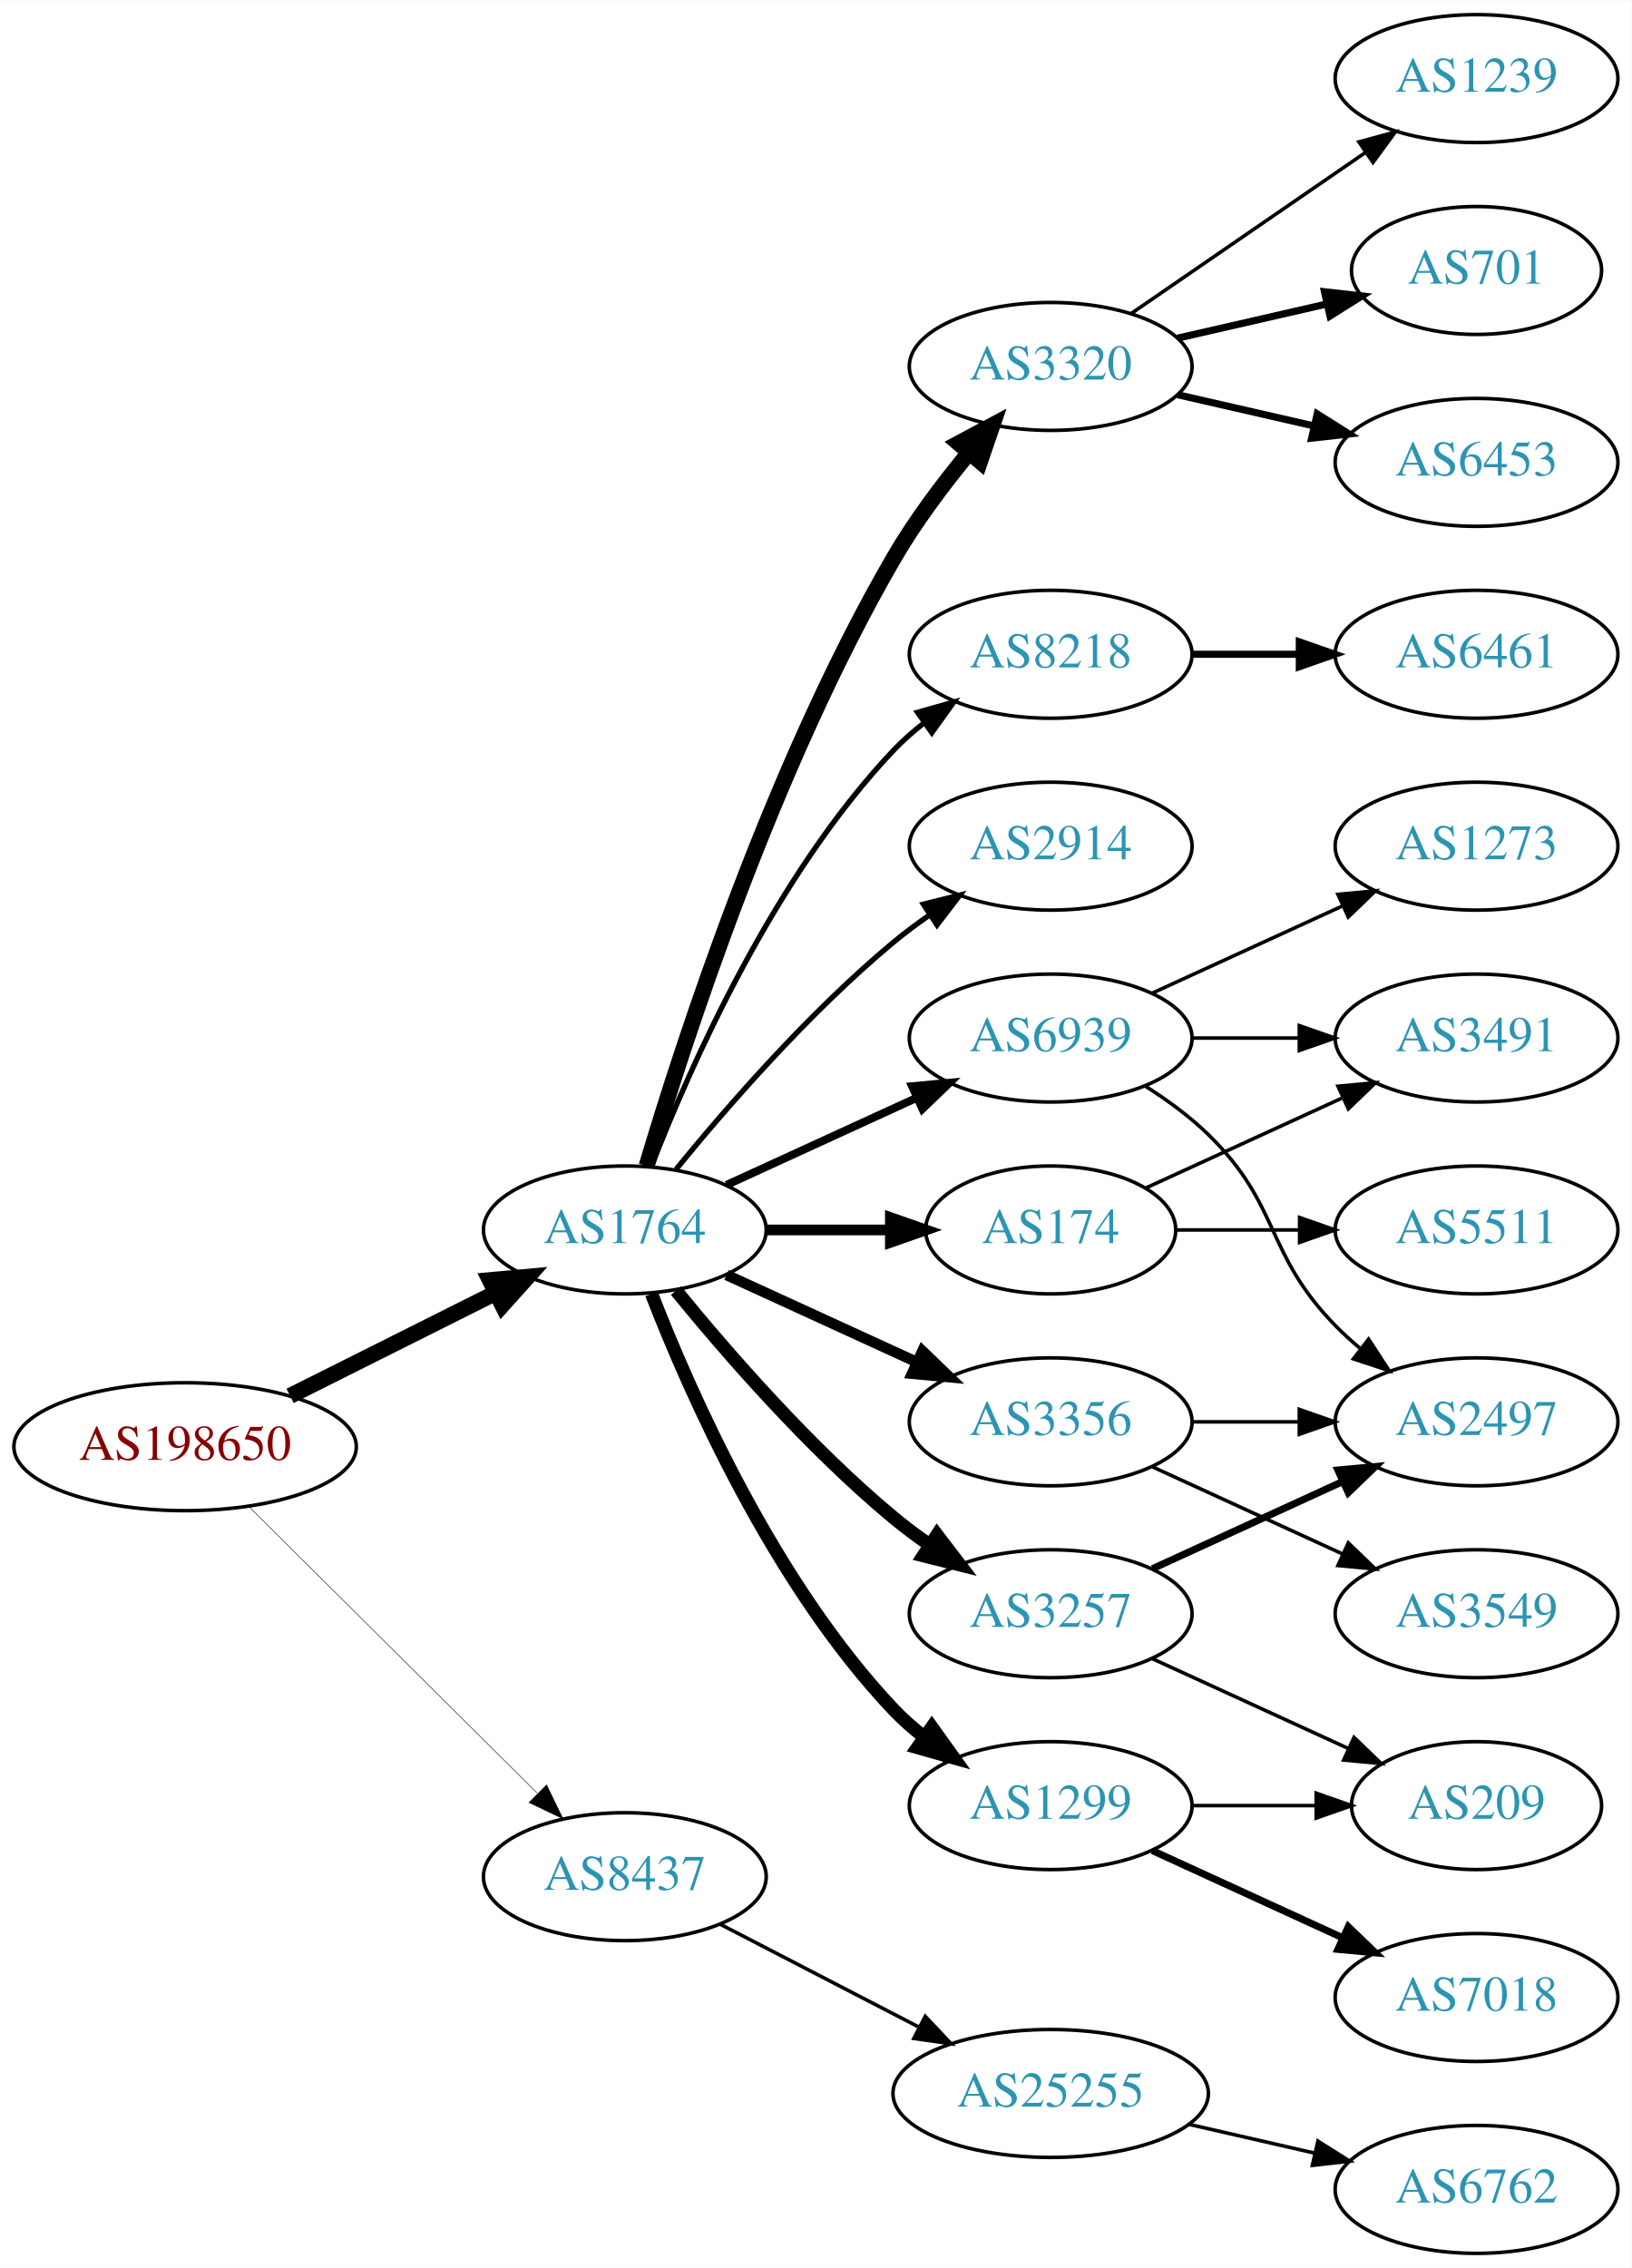
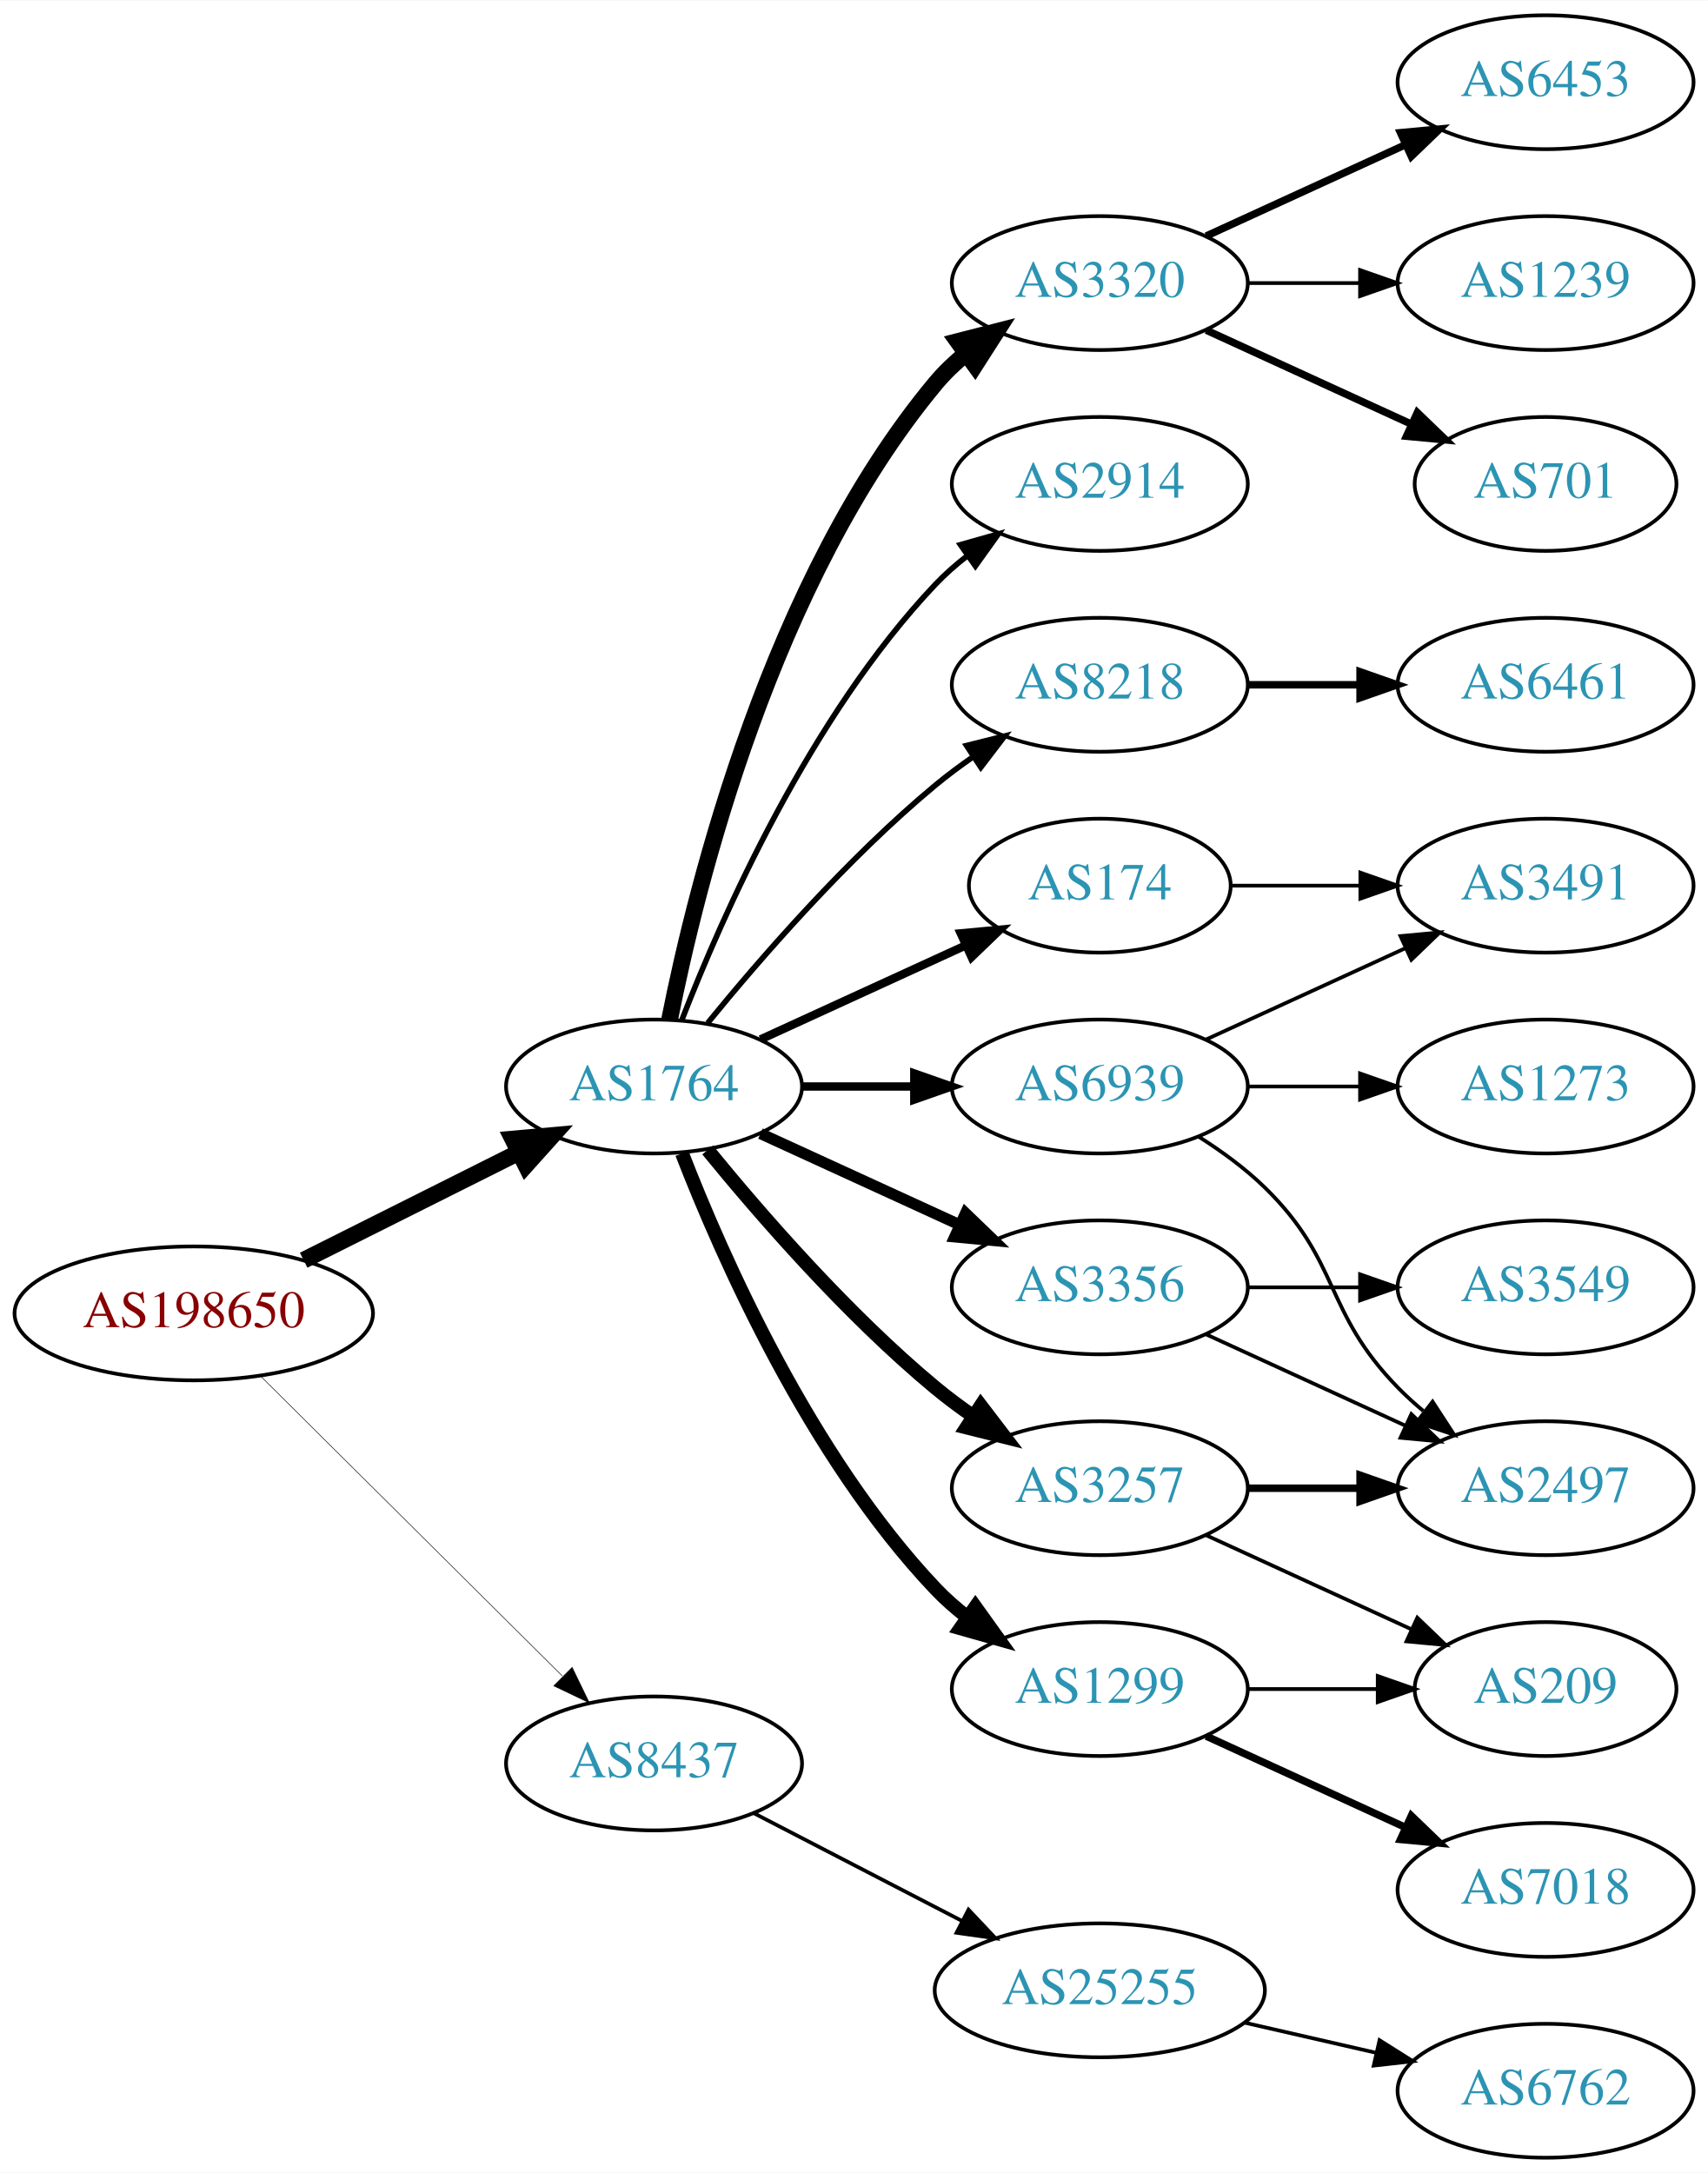
- <svg xmlns="http://www.w3.org/2000/svg" xmlns:xlink="http://www.w3.org/1999/xlink" width="459pt" height="638pt" viewBox="0.00 0.00 459.17 638.00">
-   <g id="graph0" class="graph" transform="scale(1 1) rotate(0) translate(4 634)">
-     <polygon fill="white" stroke="none" points="-4,4 -4,-634 455.17,-634 455.17,4 -4,4" />
+ <svg xmlns="http://www.w3.org/2000/svg" xmlns:xlink="http://www.w3.org/1999/xlink" width="459pt" height="584pt" viewBox="0.00 0.00 459.17 584.00">
+   <g id="graph0" class="graph" transform="scale(1 1) rotate(0) translate(4 580)">
+     <polygon fill="white" stroke="none" points="-4,4 -4,-580 455.17,-580 455.17,4 -4,4" />
    <g id="node1" class="node">
      <g id="a_node1">
        <a xlink:href="/asn/198650" xlink:title="AS198650 ~ APPLIED CHEMICALS Handels-GmbH [AT]">
          <ellipse fill="#ffffff" stroke="black" cx="48.096" cy="-227" rx="48.192" ry="18" />
          <text text-anchor="middle" x="48.096" y="-223.3" font-family="Times,serif" font-size="14.00" fill="#880000">AS198650</text>
        </a>
      </g>
    </g>
    <g id="node2" class="node">
      <g id="a_node2">
        <a xlink:href="/asn/1764" xlink:title="AS1764 ~ NEXTLAYER-AS [AT]">
          <ellipse fill="#ffffff" stroke="black" cx="171.838" cy="-288" rx="39.794" ry="18" />
          <text text-anchor="middle" x="171.838" y="-284.3" font-family="Times,serif" font-size="14.00" fill="#2c94b3">AS1764</text>
        </a>
      </g>
    </g>
    <g id="edge1" class="edge">
      <path fill="none" stroke="black" stroke-width="4.5" d="M77.639,-241.302C94.954,-249.978 117.186,-261.117 135.593,-270.34" />
      <polygon fill="black" stroke="black" stroke-width="4.5" points="133.848,-273.87 144.553,-274.83 137.376,-266.83 133.848,-273.87" />
    </g>
    <g id="node3" class="node">
      <g id="a_node3">
        <a xlink:href="/asn/8437" xlink:title="AS8437 ~ Hutchison Drei Austria GmbH [AT]">
          <ellipse fill="#ffffff" stroke="black" cx="171.838" cy="-106" rx="39.794" ry="18" />
          <text text-anchor="middle" x="171.838" y="-102.3" font-family="Times,serif" font-size="14.00" fill="#2c94b3">AS8437</text>
        </a>
      </g>
    </g>
    <g id="edge2" class="edge">
-       <path fill="none" stroke="black" stroke-width="0.145" d="M66.023,-210.175C87.129,-189.198 123.327,-153.222 147.17,-129.523" />
-       <polygon fill="black" stroke="black" stroke-width="0.145" points="149.818,-131.827 154.443,-122.295 144.883,-126.862 149.818,-131.827" />
+       <path fill="none" stroke="black" stroke-width="0.15" d="M66.023,-210.175C87.129,-189.198 123.327,-153.222 147.17,-129.523" />
+       <polygon fill="black" stroke="black" stroke-width="0.15" points="149.818,-131.827 154.443,-122.295 144.883,-126.862 149.818,-131.827" />
    </g>
    <g id="node4" class="node">
      <g id="a_node4">
        <a xlink:href="/asn/174" xlink:title="AS174 ~ Cogent Communications [US]">
-           <ellipse fill="#ffffff" stroke="black" cx="291.681" cy="-288" rx="35.194" ry="18" />
-           <text text-anchor="middle" x="291.681" y="-284.3" font-family="Times,serif" font-size="14.00" fill="#2c94b3">AS174</text>
+           <ellipse fill="#ffffff" stroke="black" cx="291.681" cy="-342" rx="35.194" ry="18" />
+           <text text-anchor="middle" x="291.681" y="-338.3" font-family="Times,serif" font-size="14.00" fill="#2c94b3">AS174</text>
        </a>
      </g>
    </g>
    <g id="edge3" class="edge">
-       <path fill="none" stroke="black" stroke-width="3" d="M211.751,-288C222.837,-288 234.997,-288 246.379,-288" />
-       <polygon fill="black" stroke="black" stroke-width="3" points="246.561,-291.5 256.561,-288 246.561,-284.5 246.561,-291.5" />
+       <path fill="none" stroke="black" stroke-width="2.25" d="M200.467,-300.661C216.883,-308.183 237.865,-317.798 255.461,-325.861" />
+       <polygon fill="black" stroke="black" stroke-width="2.25" points="254.29,-329.174 264.839,-330.158 257.206,-322.811 254.29,-329.174" />
    </g>
    <g id="node5" class="node">
      <g id="a_node5">
+         <a xlink:href="/asn/3320" xlink:title="AS3320 ~ DTAG [DE]">
+           <ellipse fill="#ffffff" stroke="black" cx="291.681" cy="-504" rx="39.794" ry="18" />
+           <text text-anchor="middle" x="291.681" y="-500.3" font-family="Times,serif" font-size="14.00" fill="#2c94b3">AS3320</text>
+         </a>
+       </g>
+     </g>
+     <g id="edge4" class="edge">
+       <path fill="none" stroke="black" stroke-width="4.5" d="M176.037,-306.073C183.2,-342.141 203.474,-424.125 247.484,-477 249.889,-479.889 252.686,-482.563 255.678,-485.013" />
+       <polygon fill="black" stroke="black" stroke-width="4.5" points="253.51,-488.305 263.921,-490.973 258.124,-481.923 253.51,-488.305" />
+     </g>
+     <g id="node6" class="node">
+       <g id="a_node6">
+         <a xlink:href="/asn/2914" xlink:title="AS2914 ~ NTT America, Inc. [US]">
+           <ellipse fill="#ffffff" stroke="black" cx="291.681" cy="-450" rx="39.794" ry="18" />
+           <text text-anchor="middle" x="291.681" y="-446.3" font-family="Times,serif" font-size="14.00" fill="#2c94b3">AS2914</text>
+         </a>
+       </g>
+     </g>
+     <g id="edge5" class="edge">
+       <path fill="none" stroke="black" stroke-width="1.5" d="M179.361,-305.994C190.112,-333.728 213.769,-387.429 247.484,-423 250.07,-425.728 252.988,-428.294 256.056,-430.677" />
+       <polygon fill="black" stroke="black" stroke-width="1.5" points="254.21,-433.658 264.404,-436.543 258.234,-427.93 254.21,-433.658" />
+     </g>
+     <g id="node7" class="node">
+       <g id="a_node7">
        <a xlink:href="/asn/3356" xlink:title="AS3356 ~ Level 3 Parent, LLC [US]">
          <ellipse fill="#ffffff" stroke="black" cx="291.681" cy="-234" rx="39.794" ry="18" />
          <text text-anchor="middle" x="291.681" y="-230.3" font-family="Times,serif" font-size="14.00" fill="#2c94b3">AS3356</text>
        </a>
      </g>
    </g>
-     <g id="edge4" class="edge">
+     <g id="edge6" class="edge">
      <path fill="none" stroke="black" stroke-width="3" d="M200.467,-275.339C216.424,-268.027 236.694,-258.739 253.977,-250.819" />
      <polygon fill="black" stroke="black" stroke-width="3" points="255.592,-253.929 263.225,-246.581 252.676,-247.565 255.592,-253.929" />
    </g>
-     <g id="node6" class="node">
-       <g id="a_node6">
-         <a xlink:href="/asn/3320" xlink:title="AS3320 ~ DTAG [DE]">
-           <ellipse fill="#ffffff" stroke="black" cx="291.681" cy="-531" rx="39.794" ry="18" />
-           <text text-anchor="middle" x="291.681" y="-527.3" font-family="Times,serif" font-size="14.00" fill="#2c94b3">AS3320</text>
-         </a>
-       </g>
-     </g>
-     <g id="edge5" class="edge">
-       <path fill="none" stroke="black" stroke-width="4.5" d="M177.97,-306.003C188.248,-340.585 213.333,-418.096 247.484,-477 253.478,-487.337 261.34,-497.799 268.713,-506.726" />
-       <polygon fill="black" stroke="black" stroke-width="4.5" points="265.8,-509.379 275.278,-514.445 271.798,-504.277 265.8,-509.379" />
-     </g>
-     <g id="node7" class="node">
-       <g id="a_node7">
+     <g id="node8" class="node">
+       <g id="a_node8">
        <a xlink:href="/asn/3257" xlink:title="AS3257 ~ GTT [DE]">
          <ellipse fill="#ffffff" stroke="black" cx="291.681" cy="-180" rx="39.794" ry="18" />
          <text text-anchor="middle" x="291.681" y="-176.3" font-family="Times,serif" font-size="14.00" fill="#2c94b3">AS3257</text>
        </a>
      </g>
    </g>
-     <g id="edge6" class="edge">
+     <g id="edge7" class="edge">
      <path fill="none" stroke="black" stroke-width="3.75" d="M186.257,-270.935C200.372,-253.625 223.786,-226.655 247.484,-207 250.701,-204.332 254.201,-201.73 257.772,-199.259" />
      <polygon fill="black" stroke="black" stroke-width="3.75" points="259.695,-202.183 266.128,-193.764 255.85,-196.334 259.695,-202.183" />
    </g>
-     <g id="node8" class="node">
-       <g id="a_node8">
+     <g id="node9" class="node">
+       <g id="a_node9">
+         <a xlink:href="/asn/8218" xlink:title="AS8218 ~ legacy Neotelecoms [FR]">
+           <ellipse fill="#ffffff" stroke="black" cx="291.681" cy="-396" rx="39.794" ry="18" />
+           <text text-anchor="middle" x="291.681" y="-392.3" font-family="Times,serif" font-size="14.00" fill="#2c94b3">AS8218</text>
+         </a>
+       </g>
+     </g>
+     <g id="edge8" class="edge">
+       <path fill="none" stroke="black" stroke-width="1.5" d="M186.257,-305.065C200.372,-322.375 223.786,-349.345 247.484,-369 250.701,-371.668 254.201,-374.27 257.772,-376.741" />
+       <polygon fill="black" stroke="black" stroke-width="1.5" points="255.85,-379.666 266.128,-382.236 259.695,-373.817 255.85,-379.666" />
+     </g>
+     <g id="node10" class="node">
+       <g id="a_node10">
        <a xlink:href="/asn/1299" xlink:title="AS1299 ~ Telia Carrier [EU]">
          <ellipse fill="#ffffff" stroke="black" cx="291.681" cy="-126" rx="39.794" ry="18" />
          <text text-anchor="middle" x="291.681" y="-122.3" font-family="Times,serif" font-size="14.00" fill="#2c94b3">AS1299</text>
        </a>
      </g>
    </g>
-     <g id="edge7" class="edge">
+     <g id="edge9" class="edge">
      <path fill="none" stroke="black" stroke-width="3.75" d="M179.361,-270.006C190.112,-242.272 213.769,-188.571 247.484,-153 250.07,-150.272 252.988,-147.706 256.056,-145.323" />
      <polygon fill="black" stroke="black" stroke-width="3.75" points="258.234,-148.07 264.404,-139.457 254.21,-142.342 258.234,-148.07" />
-     </g>
-     <g id="node9" class="node">
-       <g id="a_node9">
-         <a xlink:href="/asn/8218" xlink:title="AS8218 ~ legacy Neotelecoms [FR]">
-           <ellipse fill="#ffffff" stroke="black" cx="291.681" cy="-450" rx="39.794" ry="18" />
-           <text text-anchor="middle" x="291.681" y="-446.3" font-family="Times,serif" font-size="14.00" fill="#2c94b3">AS8218</text>
-         </a>
-       </g>
-     </g>
-     <g id="edge8" class="edge">
-       <path fill="none" stroke="black" stroke-width="1.5" d="M179.361,-305.994C190.112,-333.728 213.769,-387.429 247.484,-423 250.07,-425.728 252.988,-428.294 256.056,-430.677" />
-       <polygon fill="black" stroke="black" stroke-width="1.5" points="254.21,-433.658 264.404,-436.543 258.234,-427.93 254.21,-433.658" />
-     </g>
-     <g id="node10" class="node">
-       <g id="a_node10">
-         <a xlink:href="/asn/2914" xlink:title="AS2914 ~ NTT America, Inc. [US]">
-           <ellipse fill="#ffffff" stroke="black" cx="291.681" cy="-396" rx="39.794" ry="18" />
-           <text text-anchor="middle" x="291.681" y="-392.3" font-family="Times,serif" font-size="14.00" fill="#2c94b3">AS2914</text>
-         </a>
-       </g>
-     </g>
-     <g id="edge9" class="edge">
-       <path fill="none" stroke="black" stroke-width="1.5" d="M186.257,-305.065C200.372,-322.375 223.786,-349.345 247.484,-369 250.701,-371.668 254.201,-374.27 257.772,-376.741" />
-       <polygon fill="black" stroke="black" stroke-width="1.5" points="255.85,-379.666 266.128,-382.236 259.695,-373.817 255.85,-379.666" />
    </g>
    <g id="node11" class="node">
      <g id="a_node11">
        <a xlink:href="/asn/6939" xlink:title="AS6939 ~ Hurricane Electric LLC [US]">
-           <ellipse fill="#ffffff" stroke="black" cx="291.681" cy="-342" rx="39.794" ry="18" />
-           <text text-anchor="middle" x="291.681" y="-338.3" font-family="Times,serif" font-size="14.00" fill="#2c94b3">AS6939</text>
+           <ellipse fill="#ffffff" stroke="black" cx="291.681" cy="-288" rx="39.794" ry="18" />
+           <text text-anchor="middle" x="291.681" y="-284.3" font-family="Times,serif" font-size="14.00" fill="#2c94b3">AS6939</text>
        </a>
      </g>
    </g>
    <g id="edge10" class="edge">
-       <path fill="none" stroke="black" stroke-width="2.25" d="M200.467,-300.661C216.424,-307.973 236.694,-317.261 253.977,-325.181" />
-       <polygon fill="black" stroke="black" stroke-width="2.25" points="252.676,-328.435 263.225,-329.419 255.592,-322.071 252.676,-328.435" />
-     </g>
-     <g id="node22" class="node">
-       <g id="a_node22">
+       <path fill="none" stroke="black" stroke-width="2.25" d="M211.751,-288C221.304,-288 231.654,-288 241.616,-288" />
+       <polygon fill="black" stroke="black" stroke-width="2.25" points="241.809,-291.5 251.809,-288 241.809,-284.5 241.809,-291.5" />
+     </g>
+     <g id="node21" class="node">
+       <g id="a_node21">
        <a xlink:href="/asn/25255" xlink:title="AS25255 ~ ==&gt; TELE2 AUSTRIA &lt;== [AT]">
          <ellipse fill="#ffffff" stroke="black" cx="291.681" cy="-45" rx="44.393" ry="18" />
          <text text-anchor="middle" x="291.681" y="-41.3" font-family="Times,serif" font-size="14.00" fill="#2c94b3">AS25255</text>
        </a>
      </g>
    </g>
-     <g id="edge23" class="edge">
+     <g id="edge22" class="edge">
      <path fill="none" stroke="black" d="M198.699,-92.613C215.084,-84.132 236.513,-73.039 254.565,-63.695" />
      <polygon fill="black" stroke="black" points="256.38,-66.696 263.652,-58.991 253.162,-60.48 256.38,-66.696" />
    </g>
-     <g id="node17" class="node">
-       <g id="a_node17">
+     <g id="node15" class="node">
+       <g id="a_node15">
        <a xlink:href="/asn/3491" xlink:title="AS3491 ~ PCCW Global, Inc. [US]">
          <ellipse fill="#ffffff" stroke="black" cx="411.523" cy="-342" rx="39.794" ry="18" />
          <text text-anchor="middle" x="411.523" y="-338.3" font-family="Times,serif" font-size="14.00" fill="#2c94b3">AS3491</text>
        </a>
      </g>
    </g>
+     <g id="edge14" class="edge">
+       <path fill="none" stroke="black" d="M327.082,-342C337.906,-342 350.074,-342 361.701,-342" />
+       <polygon fill="black" stroke="black" points="361.732,-345.5 371.732,-342 361.732,-338.5 361.732,-345.5" />
+     </g>
+     <g id="node12" class="node">
+       <g id="a_node12">
+         <a xlink:href="/asn/701" xlink:title="AS701 ~ UUNET [US]">
+           <ellipse fill="#ffffff" stroke="black" cx="411.523" cy="-450" rx="35.194" ry="18" />
+           <text text-anchor="middle" x="411.523" y="-446.3" font-family="Times,serif" font-size="14.00" fill="#2c94b3">AS701</text>
+         </a>
+       </g>
+     </g>
+     <g id="edge11" class="edge">
+       <path fill="none" stroke="black" stroke-width="2" d="M320.309,-491.339C336.726,-483.817 357.707,-474.202 375.304,-466.139" />
+       <polygon fill="black" stroke="black" stroke-width="2" points="377.048,-469.189 384.681,-461.842 374.132,-462.826 377.048,-469.189" />
+     </g>
+     <g id="node13" class="node">
+       <g id="a_node13">
+         <a xlink:href="/asn/6453" xlink:title="AS6453 ~ TATA COMMUNICATIONS (AMERICA) INC [US]">
+           <ellipse fill="#ffffff" stroke="black" cx="411.523" cy="-558" rx="39.794" ry="18" />
+           <text text-anchor="middle" x="411.523" y="-554.3" font-family="Times,serif" font-size="14.00" fill="#2c94b3">AS6453</text>
+         </a>
+       </g>
+     </g>
+     <g id="edge12" class="edge">
+       <path fill="none" stroke="black" stroke-width="2" d="M320.309,-516.661C336.266,-523.973 356.537,-533.261 373.82,-541.181" />
+       <polygon fill="black" stroke="black" stroke-width="2" points="372.518,-544.435 383.067,-545.419 375.434,-538.071 372.518,-544.435" />
+     </g>
+     <g id="node14" class="node">
+       <g id="a_node14">
+         <a xlink:href="/asn/1239" xlink:title="AS1239 ~ Sprint [US]">
+           <ellipse fill="#ffffff" stroke="black" cx="411.523" cy="-504" rx="39.794" ry="18" />
+           <text text-anchor="middle" x="411.523" y="-500.3" font-family="Times,serif" font-size="14.00" fill="#2c94b3">AS1239</text>
+         </a>
+       </g>
+     </g>
+     <g id="edge13" class="edge">
+       <path fill="none" stroke="black" d="M331.593,-504C341.146,-504 351.496,-504 361.459,-504" />
+       <polygon fill="black" stroke="black" points="361.651,-507.5 371.651,-504 361.651,-500.5 361.651,-507.5" />
+     </g>
+     <g id="node16" class="node">
+       <g id="a_node16">
+         <a xlink:href="/asn/3549" xlink:title="AS3549 ~ Level 3 Parent, LLC [US]">
+           <ellipse fill="#ffffff" stroke="black" cx="411.523" cy="-234" rx="39.794" ry="18" />
+           <text text-anchor="middle" x="411.523" y="-230.3" font-family="Times,serif" font-size="14.00" fill="#2c94b3">AS3549</text>
+         </a>
+       </g>
+     </g>
+     <g id="edge15" class="edge">
+       <path fill="none" stroke="black" d="M331.593,-234C341.146,-234 351.496,-234 361.459,-234" />
+       <polygon fill="black" stroke="black" points="361.651,-237.5 371.651,-234 361.651,-230.5 361.651,-237.5" />
+     </g>
+     <g id="node17" class="node">
+       <g id="a_node17">
+         <a xlink:href="/asn/2497" xlink:title="AS2497 ~ Internet Initiative Japan Inc. [JP]">
+           <ellipse fill="#ffffff" stroke="black" cx="411.523" cy="-180" rx="39.794" ry="18" />
+           <text text-anchor="middle" x="411.523" y="-176.3" font-family="Times,serif" font-size="14.00" fill="#2c94b3">AS2497</text>
+         </a>
+       </g>
+     </g>
    <g id="edge16" class="edge">
-       <path fill="none" stroke="black" d="M318.542,-299.851C334.662,-307.238 355.665,-316.862 373.53,-325.048" />
-       <polygon fill="black" stroke="black" points="372.532,-328.441 383.081,-329.425 375.448,-322.077 372.532,-328.441" />
-     </g>
-     <g id="node18" class="node">
-       <g id="a_node18">
-         <a xlink:href="/asn/5511" xlink:title="AS5511 ~ Orange S.A. [FR]">
-           <ellipse fill="#ffffff" stroke="black" cx="411.523" cy="-288" rx="39.794" ry="18" />
-           <text text-anchor="middle" x="411.523" y="-284.3" font-family="Times,serif" font-size="14.00" fill="#2c94b3">AS5511</text>
-         </a>
-       </g>
-     </g>
-     <g id="edge17" class="edge">
-       <path fill="none" stroke="black" d="M327.082,-288C337.906,-288 350.074,-288 361.701,-288" />
-       <polygon fill="black" stroke="black" points="361.732,-291.5 371.732,-288 361.732,-284.5 361.732,-291.5" />
+       <path fill="none" stroke="black" d="M320.309,-221.339C336.266,-214.027 356.537,-204.739 373.82,-196.819" />
+       <polygon fill="black" stroke="black" points="375.434,-199.929 383.067,-192.581 372.518,-193.565 375.434,-199.929" />
+     </g>
+     <g id="edge18" class="edge">
+       <path fill="none" stroke="black" stroke-width="2" d="M331.593,-180C341.146,-180 351.496,-180 361.459,-180" />
+       <polygon fill="black" stroke="black" stroke-width="2" points="361.651,-183.5 371.651,-180 361.651,-176.5 361.651,-183.5" />
    </g>
    <g id="node19" class="node">
      <g id="a_node19">
-         <a xlink:href="/asn/2497" xlink:title="AS2497 ~ Internet Initiative Japan Inc. [JP]">
-           <ellipse fill="#ffffff" stroke="black" cx="411.523" cy="-234" rx="39.794" ry="18" />
-           <text text-anchor="middle" x="411.523" y="-230.3" font-family="Times,serif" font-size="14.00" fill="#2c94b3">AS2497</text>
-         </a>
-       </g>
-     </g>
-     <g id="edge18" class="edge">
-       <path fill="none" stroke="black" d="M331.593,-234C341.146,-234 351.496,-234 361.459,-234" />
-       <polygon fill="black" stroke="black" points="361.651,-237.5 371.651,-234 361.651,-230.5 361.651,-237.5" />
-     </g>
-     <g id="node20" class="node">
-       <g id="a_node20">
-         <a xlink:href="/asn/3549" xlink:title="AS3549 ~ Level 3 Parent, LLC [US]">
-           <ellipse fill="#ffffff" stroke="black" cx="411.523" cy="-180" rx="39.794" ry="18" />
-           <text text-anchor="middle" x="411.523" y="-176.3" font-family="Times,serif" font-size="14.00" fill="#2c94b3">AS3549</text>
-         </a>
-       </g>
-     </g>
-     <g id="edge19" class="edge">
-       <path fill="none" stroke="black" d="M320.309,-221.339C336.266,-214.027 356.537,-204.739 373.82,-196.819" />
-       <polygon fill="black" stroke="black" points="375.434,-199.929 383.067,-192.581 372.518,-193.565 375.434,-199.929" />
-     </g>
-     <g id="node12" class="node">
-       <g id="a_node12">
-         <a xlink:href="/asn/6453" xlink:title="AS6453 ~ TATA COMMUNICATIONS (AMERICA) INC [US]">
-           <ellipse fill="#ffffff" stroke="black" cx="411.523" cy="-504" rx="39.794" ry="18" />
-           <text text-anchor="middle" x="411.523" y="-500.3" font-family="Times,serif" font-size="14.00" fill="#2c94b3">AS6453</text>
-         </a>
-       </g>
-     </g>
-     <g id="edge11" class="edge">
-       <path fill="none" stroke="black" stroke-width="2" d="M327.4,-523.045C339.4,-520.296 353.021,-517.175 365.713,-514.267" />
-       <polygon fill="black" stroke="black" stroke-width="2" points="366.679,-517.636 375.645,-511.991 365.116,-510.813 366.679,-517.636" />
-     </g>
-     <g id="node13" class="node">
-       <g id="a_node13">
-         <a xlink:href="/asn/1239" xlink:title="AS1239 ~ Sprint [US]">
-           <ellipse fill="#ffffff" stroke="black" cx="411.523" cy="-612" rx="39.794" ry="18" />
-           <text text-anchor="middle" x="411.523" y="-608.3" font-family="Times,serif" font-size="14.00" fill="#2c94b3">AS1239</text>
-         </a>
-       </g>
-     </g>
-     <g id="edge12" class="edge">
-       <path fill="none" stroke="black" d="M314.295,-545.857C332.783,-558.565 359.597,-576.995 380.227,-591.175" />
-       <polygon fill="black" stroke="black" points="378.423,-594.183 388.647,-596.963 382.388,-588.414 378.423,-594.183" />
-     </g>
-     <g id="node14" class="node">
-       <g id="a_node14">
-         <a xlink:href="/asn/701" xlink:title="AS701 ~ UUNET [US]">
-           <ellipse fill="#ffffff" stroke="black" cx="411.523" cy="-558" rx="35.194" ry="18" />
-           <text text-anchor="middle" x="411.523" y="-554.3" font-family="Times,serif" font-size="14.00" fill="#2c94b3">AS701</text>
-         </a>
-       </g>
-     </g>
-     <g id="edge13" class="edge">
-       <path fill="none" stroke="black" stroke-width="2" d="M327.4,-538.955C340.492,-541.955 355.514,-545.396 369.155,-548.522" />
-       <polygon fill="black" stroke="black" stroke-width="2" points="368.733,-552.016 379.262,-550.838 370.297,-545.193 368.733,-552.016" />
-     </g>
-     <g id="node16" class="node">
-       <g id="a_node16">
        <a xlink:href="/asn/209" xlink:title="AS209 ~ CenturyLink Communications, LLC [US]">
          <ellipse fill="#ffffff" stroke="black" cx="411.523" cy="-126" rx="35.194" ry="18" />
          <text text-anchor="middle" x="411.523" y="-122.3" font-family="Times,serif" font-size="14.00" fill="#2c94b3">AS209</text>
        </a>
      </g>
    </g>
-     <g id="edge22" class="edge">
+     <g id="edge19" class="edge">
      <path fill="none" stroke="black" d="M320.309,-167.339C336.726,-159.817 357.707,-150.202 375.304,-142.139" />
      <polygon fill="black" stroke="black" points="377.048,-145.189 384.681,-137.842 374.132,-138.826 377.048,-145.189" />
    </g>
+     <g id="node18" class="node">
+       <g id="a_node18">
+         <a xlink:href="/asn/6461" xlink:title="AS6461 ~ Zayo Bandwidth [US]">
+           <ellipse fill="#ffffff" stroke="black" cx="411.523" cy="-396" rx="39.794" ry="18" />
+           <text text-anchor="middle" x="411.523" y="-392.3" font-family="Times,serif" font-size="14.00" fill="#2c94b3">AS6461</text>
+         </a>
+       </g>
+     </g>
+     <g id="edge17" class="edge">
+       <path fill="none" stroke="black" stroke-width="2" d="M331.593,-396C341.146,-396 351.496,-396 361.459,-396" />
+       <polygon fill="black" stroke="black" stroke-width="2" points="361.651,-399.5 371.651,-396 361.651,-392.5 361.651,-399.5" />
+     </g>
    <g id="edge21" class="edge">
-       <path fill="none" stroke="black" stroke-width="2" d="M320.309,-192.661C336.266,-199.973 356.537,-209.261 373.82,-217.181" />
-       <polygon fill="black" stroke="black" stroke-width="2" points="372.518,-220.435 383.067,-221.419 375.434,-214.071 372.518,-220.435" />
-     </g>
-     <g id="node15" class="node">
-       <g id="a_node15">
+       <path fill="none" stroke="black" d="M331.593,-126C342.68,-126 354.839,-126 366.222,-126" />
+       <polygon fill="black" stroke="black" points="366.404,-129.5 376.404,-126 366.403,-122.5 366.404,-129.5" />
+     </g>
+     <g id="node20" class="node">
+       <g id="a_node20">
        <a xlink:href="/asn/7018" xlink:title="AS7018 ~ AT&amp;T Services, Inc. [US]">
          <ellipse fill="#ffffff" stroke="black" cx="411.523" cy="-72" rx="39.794" ry="18" />
          <text text-anchor="middle" x="411.523" y="-68.3" font-family="Times,serif" font-size="14.00" fill="#2c94b3">AS7018</text>
        </a>
      </g>
    </g>
-     <g id="edge14" class="edge">
+     <g id="edge20" class="edge">
      <path fill="none" stroke="black" stroke-width="2" d="M320.309,-113.339C336.266,-106.027 356.537,-96.739 373.82,-88.819" />
      <polygon fill="black" stroke="black" stroke-width="2" points="375.434,-91.929 383.067,-84.581 372.518,-85.565 375.434,-91.929" />
    </g>
-     <g id="edge15" class="edge">
-       <path fill="none" stroke="black" d="M331.593,-126C342.68,-126 354.839,-126 366.222,-126" />
-       <polygon fill="black" stroke="black" points="366.404,-129.5 376.404,-126 366.403,-122.5 366.404,-129.5" />
-     </g>
-     <g id="node21" class="node">
-       <g id="a_node21">
-         <a xlink:href="/asn/6461" xlink:title="AS6461 ~ Zayo Bandwidth [US]">
-           <ellipse fill="#ffffff" stroke="black" cx="411.523" cy="-450" rx="39.794" ry="18" />
-           <text text-anchor="middle" x="411.523" y="-446.3" font-family="Times,serif" font-size="14.00" fill="#2c94b3">AS6461</text>
-         </a>
-       </g>
-     </g>
-     <g id="edge20" class="edge">
-       <path fill="none" stroke="black" stroke-width="2" d="M331.593,-450C341.146,-450 351.496,-450 361.459,-450" />
-       <polygon fill="black" stroke="black" stroke-width="2" points="361.651,-453.5 371.651,-450 361.651,-446.5 361.651,-453.5" />
-     </g>
-     <g id="edge26" class="edge">
-       <path fill="none" stroke="black" d="M331.593,-342C341.146,-342 351.496,-342 361.459,-342" />
-       <polygon fill="black" stroke="black" points="361.651,-345.5 371.651,-342 361.651,-338.5 361.651,-345.5" />
-     </g>
-     <g id="edge27" class="edge">
-       <path fill="none" stroke="black" d="M318.21,-328.538C324.372,-324.638 330.674,-320.052 335.877,-315 356.57,-294.906 351.704,-281.617 371.877,-261 373.969,-258.861 376.253,-256.782 378.63,-254.79" />
-       <polygon fill="black" stroke="black" points="381.148,-257.268 386.929,-248.389 376.873,-251.725 381.148,-257.268" />
-     </g>
-     <g id="node24" class="node">
-       <g id="a_node24">
-         <a xlink:href="/asn/1273" xlink:title="AS1273 ~ Vodafone Group PLC [EU]">
-           <ellipse fill="#ffffff" stroke="black" cx="411.523" cy="-396" rx="39.794" ry="18" />
-           <text text-anchor="middle" x="411.523" y="-392.3" font-family="Times,serif" font-size="14.00" fill="#2c94b3">AS1273</text>
-         </a>
-       </g>
-     </g>
    <g id="edge25" class="edge">
-       <path fill="none" stroke="black" d="M320.309,-354.661C336.266,-361.973 356.537,-371.261 373.82,-379.181" />
-       <polygon fill="black" stroke="black" points="372.518,-382.435 383.067,-383.419 375.434,-376.071 372.518,-382.435" />
+       <path fill="none" stroke="black" d="M320.309,-300.661C336.266,-307.973 356.537,-317.261 373.82,-325.181" />
+       <polygon fill="black" stroke="black" points="372.518,-328.435 383.067,-329.419 375.434,-322.071 372.518,-328.435" />
+     </g>
+     <g id="edge24" class="edge">
+       <path fill="none" stroke="black" d="M318.21,-274.538C324.372,-270.638 330.674,-266.052 335.877,-261 356.57,-240.906 351.704,-227.617 371.877,-207 373.969,-204.861 376.253,-202.782 378.63,-200.79" />
+       <polygon fill="black" stroke="black" points="381.148,-203.268 386.929,-194.389 376.873,-197.725 381.148,-203.268" />
    </g>
    <g id="node23" class="node">
      <g id="a_node23">
+         <a xlink:href="/asn/1273" xlink:title="AS1273 ~ Vodafone Group PLC [EU]">
+           <ellipse fill="#ffffff" stroke="black" cx="411.523" cy="-288" rx="39.794" ry="18" />
+           <text text-anchor="middle" x="411.523" y="-284.3" font-family="Times,serif" font-size="14.00" fill="#2c94b3">AS1273</text>
+         </a>
+       </g>
+     </g>
+     <g id="edge26" class="edge">
+       <path fill="none" stroke="black" d="M331.593,-288C341.146,-288 351.496,-288 361.459,-288" />
+       <polygon fill="black" stroke="black" points="361.651,-291.5 371.651,-288 361.651,-284.5 361.651,-291.5" />
+     </g>
+     <g id="node22" class="node">
+       <g id="a_node22">
        <a xlink:href="/asn/6762" xlink:title="AS6762 ~ TELECOM ITALIA SPARKLE S.p.A. [IT]">
          <ellipse fill="#ffffff" stroke="black" cx="411.523" cy="-18" rx="39.794" ry="18" />
          <text text-anchor="middle" x="411.523" y="-14.3" font-family="Times,serif" font-size="14.00" fill="#2c94b3">AS6762</text>
        </a>
      </g>
    </g>
-     <g id="edge24" class="edge">
+     <g id="edge23" class="edge">
      <path fill="none" stroke="black" d="M330.615,-36.308C341.856,-33.733 354.269,-30.889 365.892,-28.226" />
      <polygon fill="black" stroke="black" points="366.888,-31.588 375.853,-25.944 365.324,-24.765 366.888,-31.588" />
    </g>
  </g>
</svg>
